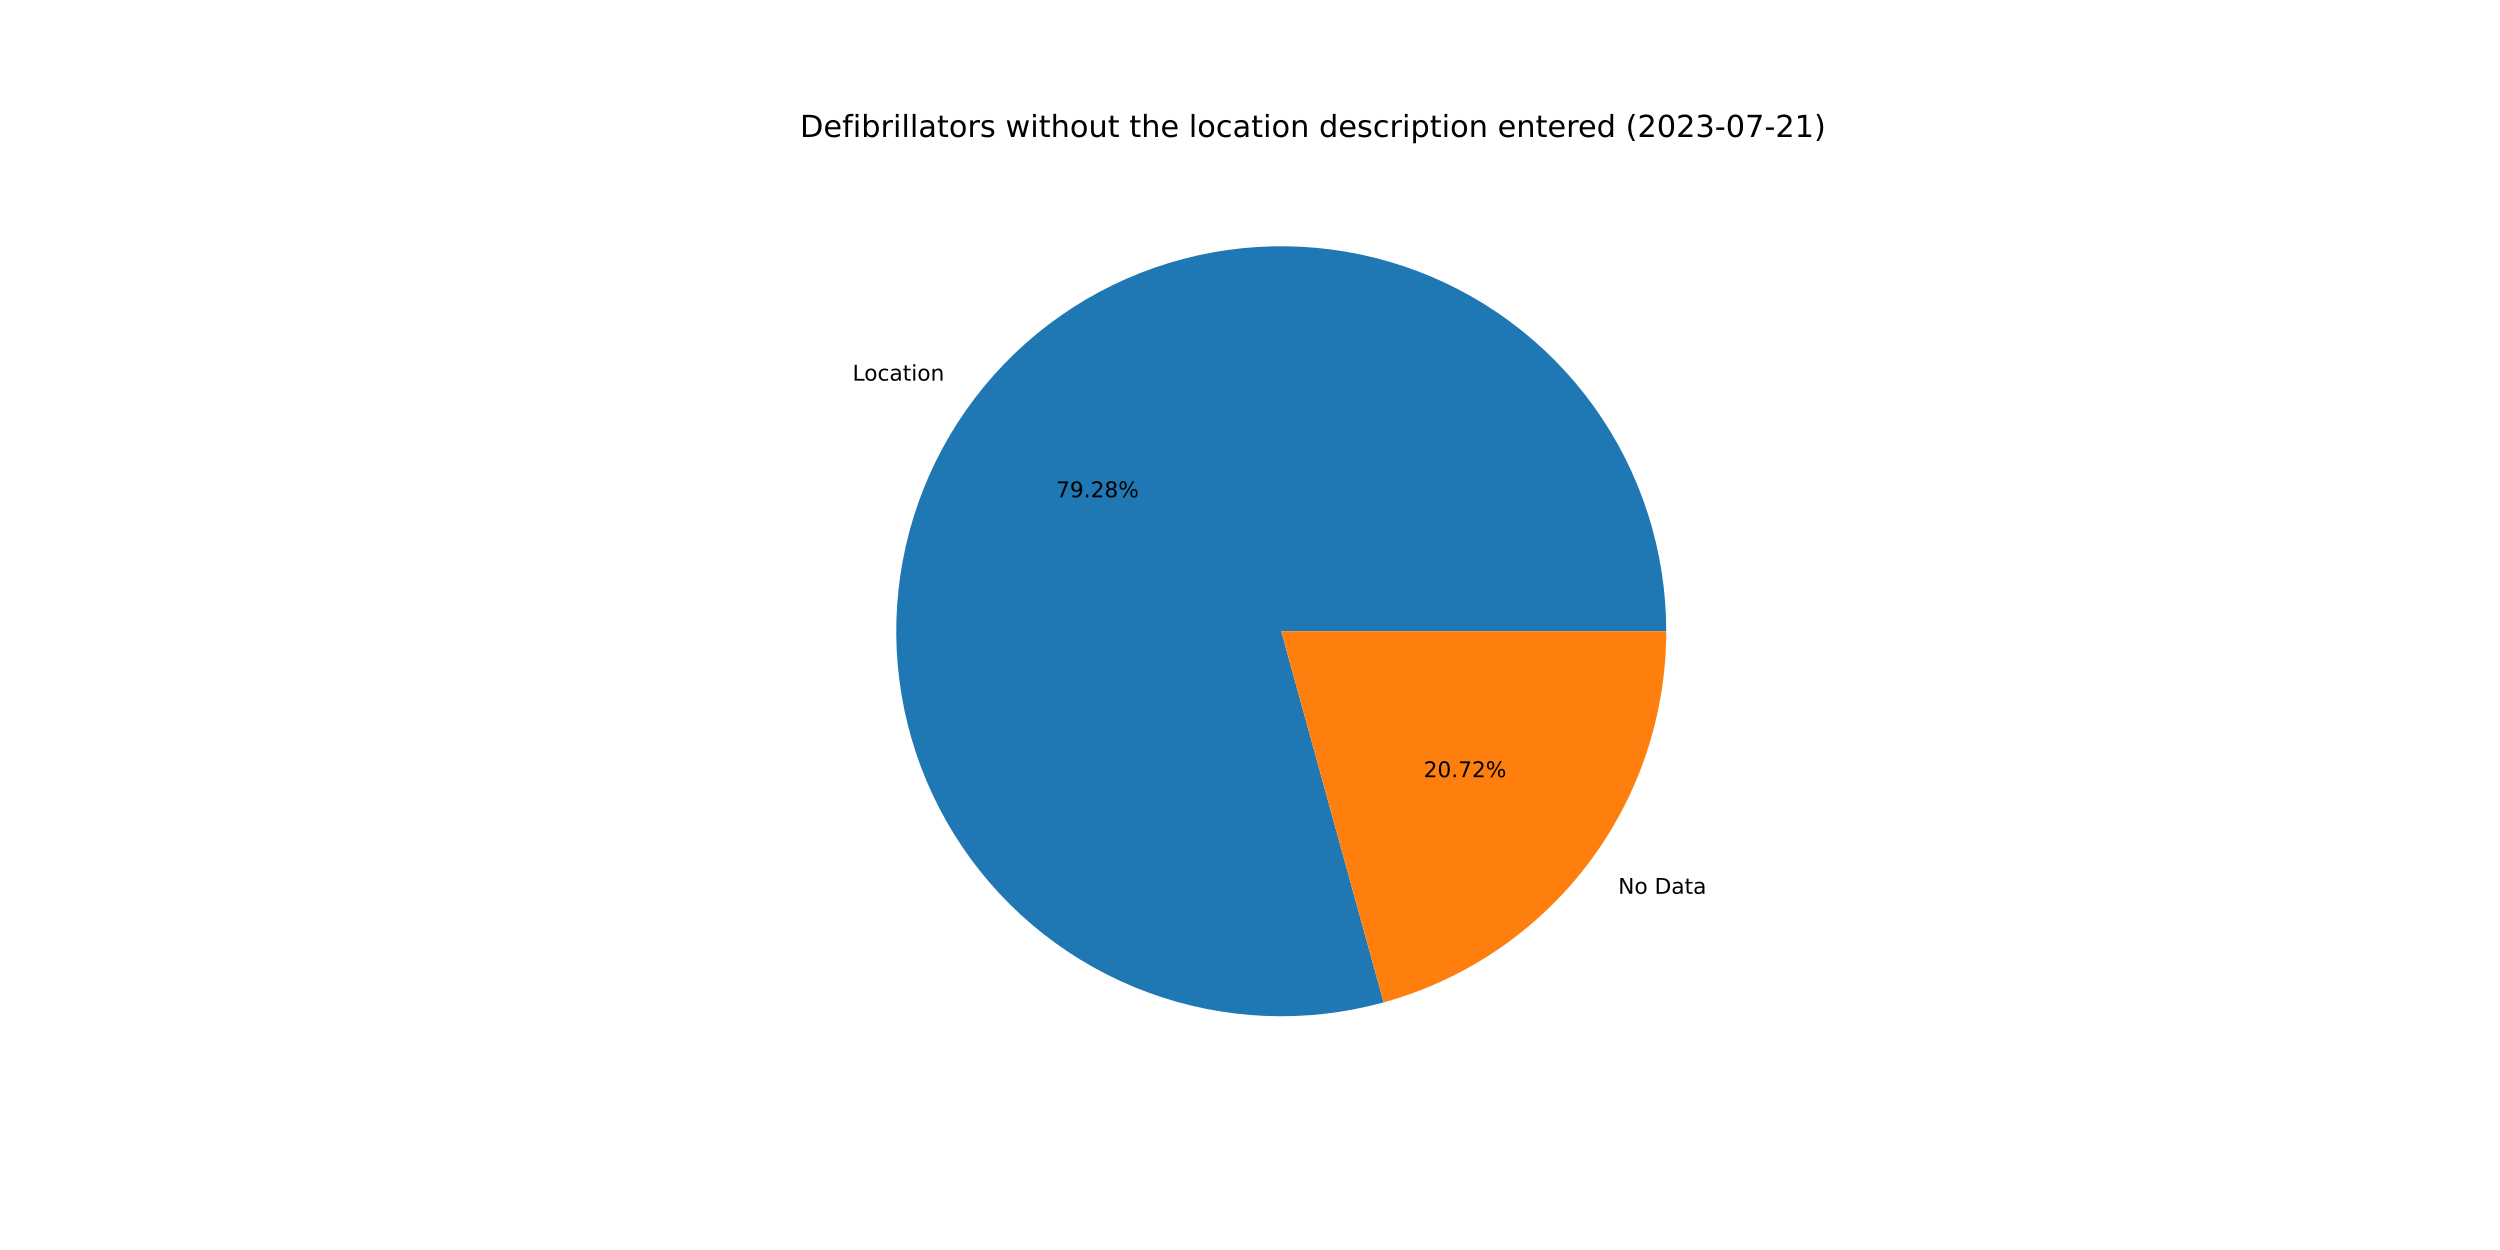
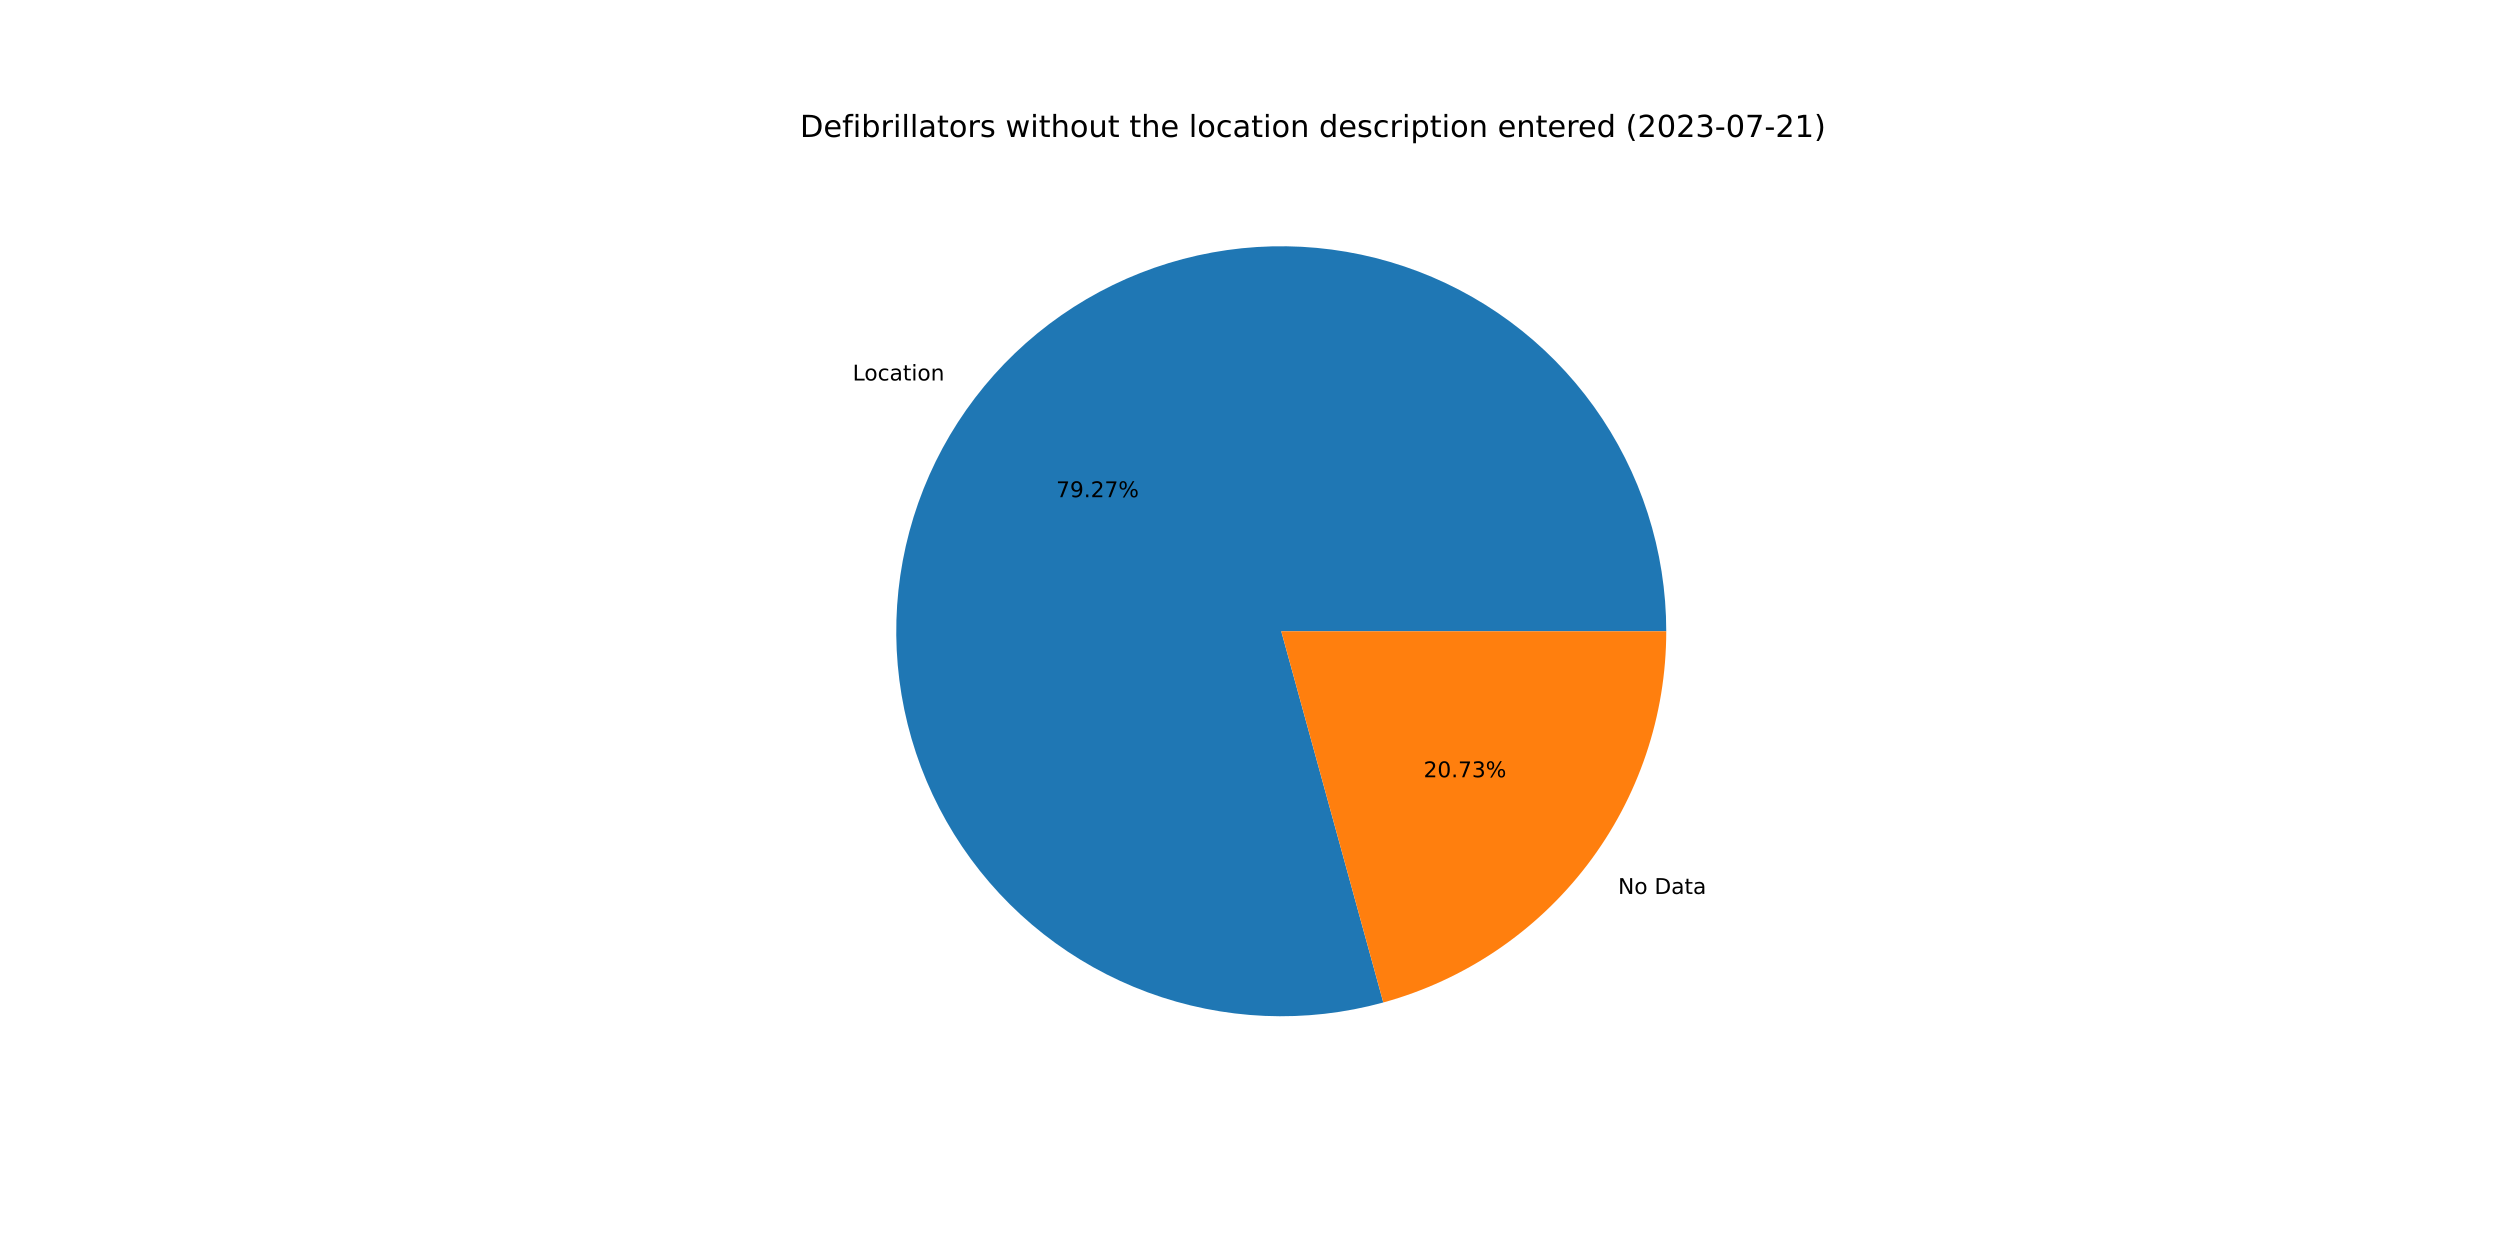
<svg xmlns="http://www.w3.org/2000/svg" xmlns:xlink="http://www.w3.org/1999/xlink" width="1152pt" height="576pt" viewBox="0 0 1152 576" version="1.1">
  <defs>
    <style type="text/css">*{stroke-linejoin: round; stroke-linecap: butt}</style>
  </defs>
  <g id="figure_1">
    <g id="patch_1">
      <path d="M 0 576  L 1152 576  L 1152 0  L 0 0  z " style="fill: #ffffff" />
    </g>
    <g id="axes_1">
      <g id="patch_2">
-         <path d="M 767.808 290.88  C 767.808 272.431 764.93 254.095 759.279 236.533  C 753.627 218.971 745.27 202.398 734.511 187.412  C 723.751 172.425 710.719 159.209 695.886 148.239  C 681.053 137.27 664.598 128.681 647.118 122.783  C 629.637 116.885 611.343 113.749 592.896 113.49  C 574.449 113.23 556.074 115.849 538.435 121.253  C 520.795 126.657 504.106 134.78 488.97 145.328  C 473.834 155.875 460.435 168.72 449.258 183.398  C 438.081 198.075 429.261 214.407 423.117 231.802  C 416.974 249.198 413.581 267.446 413.062 285.888  C 412.543 304.329 414.904 322.74 420.059 340.453  C 425.214 358.167 433.101 374.969 443.435 390.252  C 453.769 405.535 466.423 419.113 480.942 430.496  C 495.461 441.878 511.667 450.927 528.974 457.315  C 546.282 463.702 564.481 467.351 582.913 468.13  C 601.345 468.909 619.787 466.807 637.572 461.902  L 590.4 290.88  L 767.808 290.88  z " style="fill: #1f77b4" />
+         <path d="M 767.808 290.88  C 767.808 272.434 764.931 254.101 759.282 236.542  C 753.632 218.983 745.278 202.412 734.522 187.427  C 723.766 172.443 710.738 159.227 695.909 148.257  C 681.08 137.287 664.631 128.696 647.154 122.795  C 629.678 116.894 611.388 113.755 592.944 113.49  C 574.501 113.226 556.128 115.839 538.49 121.236  C 520.851 126.634 504.162 134.749 489.025 145.289  C 473.887 155.829 460.486 168.666 449.304 183.336  C 438.123 198.006 429.297 214.331 423.146 231.721  C 416.995 249.111 413.594 267.354 413.065 285.792  C 412.536 304.23 414.886 322.638 420.029 340.352  C 425.173 358.066 433.048 374.87 443.37 390.157  C 453.692 405.444 466.336 419.028 480.844 430.419  C 495.352 441.81 511.548 450.868 528.848 457.268  C 546.148 463.668 564.341 467.33 582.769 468.124  C 601.198 468.917 619.638 466.832 637.424 461.943  L 590.4 290.88  L 767.808 290.88  z " style="fill: #1f77b4" />
      </g>
      <g id="patch_3">
-         <path d="M 637.572 461.902  C 674.998 451.579 708.021 429.25 731.542 398.362  C 755.064 367.475 767.808 329.704 767.808 290.88  L 590.4 290.88  L 637.572 461.902  z " style="fill: #ff7f0e" />
+         <path d="M 637.424 461.943  C 674.884 451.645 707.945 429.322 731.496 398.424  C 755.046 367.525 767.808 329.73 767.808 290.88  L 590.4 290.88  L 637.424 461.943  z " style="fill: #ff7f0e" />
      </g>
      <g id="matplotlib.axis_1" />
      <g id="matplotlib.axis_2" />
      <g id="text_1">
-         <g transform="translate(392.8467 175.4086)scale(0.1 -0.1)">
+         <g transform="translate(392.8979 175.3414)scale(0.1 -0.1)">
          <defs>
            <path id="DejaVuSans-4c" d="M 628 4666  L 1259 4666  L 1259 531  L 3531 531  L 3531 0  L 628 0  L 628 4666  z " transform="scale(0.015625)" />
            <path id="DejaVuSans-6f" d="M 1959 3097  Q 1497 3097 1228 2736  Q 959 2375 959 1747  Q 959 1119 1226 758  Q 1494 397 1959 397  Q 2419 397 2687 759  Q 2956 1122 2956 1747  Q 2956 2369 2687 2733  Q 2419 3097 1959 3097  z M 1959 3584  Q 2709 3584 3137 3096  Q 3566 2609 3566 1747  Q 3566 888 3137 398  Q 2709 -91 1959 -91  Q 1206 -91 779 398  Q 353 888 353 1747  Q 353 2609 779 3096  Q 1206 3584 1959 3584  z " transform="scale(0.015625)" />
            <path id="DejaVuSans-63" d="M 3122 3366  L 3122 2828  Q 2878 2963 2633 3030  Q 2388 3097 2138 3097  Q 1578 3097 1268 2742  Q 959 2388 959 1747  Q 959 1106 1268 751  Q 1578 397 2138 397  Q 2388 397 2633 464  Q 2878 531 3122 666  L 3122 134  Q 2881 22 2623 -34  Q 2366 -91 2075 -91  Q 1284 -91 818 406  Q 353 903 353 1747  Q 353 2603 823 3093  Q 1294 3584 2113 3584  Q 2378 3584 2631 3529  Q 2884 3475 3122 3366  z " transform="scale(0.015625)" />
            <path id="DejaVuSans-61" d="M 2194 1759  Q 1497 1759 1228 1600  Q 959 1441 959 1056  Q 959 750 1161 570  Q 1363 391 1709 391  Q 2188 391 2477 730  Q 2766 1069 2766 1631  L 2766 1759  L 2194 1759  z M 3341 1997  L 3341 0  L 2766 0  L 2766 531  Q 2569 213 2275 61  Q 1981 -91 1556 -91  Q 1019 -91 701 211  Q 384 513 384 1019  Q 384 1609 779 1909  Q 1175 2209 1959 2209  L 2766 2209  L 2766 2266  Q 2766 2663 2505 2880  Q 2244 3097 1772 3097  Q 1472 3097 1187 3025  Q 903 2953 641 2809  L 641 3341  Q 956 3463 1253 3523  Q 1550 3584 1831 3584  Q 2591 3584 2966 3190  Q 3341 2797 3341 1997  z " transform="scale(0.015625)" />
            <path id="DejaVuSans-74" d="M 1172 4494  L 1172 3500  L 2356 3500  L 2356 3053  L 1172 3053  L 1172 1153  Q 1172 725 1289 603  Q 1406 481 1766 481  L 2356 481  L 2356 0  L 1766 0  Q 1100 0 847 248  Q 594 497 594 1153  L 594 3053  L 172 3053  L 172 3500  L 594 3500  L 594 4494  L 1172 4494  z " transform="scale(0.015625)" />
            <path id="DejaVuSans-69" d="M 603 3500  L 1178 3500  L 1178 0  L 603 0  L 603 3500  z M 603 4863  L 1178 4863  L 1178 4134  L 603 4134  L 603 4863  z " transform="scale(0.015625)" />
            <path id="DejaVuSans-6e" d="M 3513 2113  L 3513 0  L 2938 0  L 2938 2094  Q 2938 2591 2744 2837  Q 2550 3084 2163 3084  Q 1697 3084 1428 2787  Q 1159 2491 1159 1978  L 1159 0  L 581 0  L 581 3500  L 1159 3500  L 1159 2956  Q 1366 3272 1645 3428  Q 1925 3584 2291 3584  Q 2894 3584 3203 3211  Q 3513 2838 3513 2113  z " transform="scale(0.015625)" />
          </defs>
          <use xlink:href="#DejaVuSans-4c" />
          <use xlink:href="#DejaVuSans-6f" x="53.963" />
          <use xlink:href="#DejaVuSans-63" x="115.145" />
          <use xlink:href="#DejaVuSans-61" x="170.125" />
          <use xlink:href="#DejaVuSans-74" x="231.404" />
          <use xlink:href="#DejaVuSans-69" x="270.613" />
          <use xlink:href="#DejaVuSans-6f" x="298.396" />
          <use xlink:href="#DejaVuSans-6e" x="359.578" />
        </g>
      </g>
      <g id="text_2">
-         <g transform="translate(486.6498 229.1499)scale(0.1 -0.1)">
+         <g transform="translate(486.6778 229.1132)scale(0.1 -0.1)">
          <defs>
            <path id="DejaVuSans-37" d="M 525 4666  L 3525 4666  L 3525 4397  L 1831 0  L 1172 0  L 2766 4134  L 525 4134  L 525 4666  z " transform="scale(0.015625)" />
            <path id="DejaVuSans-39" d="M 703 97  L 703 672  Q 941 559 1184 500  Q 1428 441 1663 441  Q 2288 441 2617 861  Q 2947 1281 2994 2138  Q 2813 1869 2534 1725  Q 2256 1581 1919 1581  Q 1219 1581 811 2004  Q 403 2428 403 3163  Q 403 3881 828 4315  Q 1253 4750 1959 4750  Q 2769 4750 3195 4129  Q 3622 3509 3622 2328  Q 3622 1225 3098 567  Q 2575 -91 1691 -91  Q 1453 -91 1209 -44  Q 966 3 703 97  z M 1959 2075  Q 2384 2075 2632 2365  Q 2881 2656 2881 3163  Q 2881 3666 2632 3958  Q 2384 4250 1959 4250  Q 1534 4250 1286 3958  Q 1038 3666 1038 3163  Q 1038 2656 1286 2365  Q 1534 2075 1959 2075  z " transform="scale(0.015625)" />
            <path id="DejaVuSans-2e" d="M 684 794  L 1344 794  L 1344 0  L 684 0  L 684 794  z " transform="scale(0.015625)" />
            <path id="DejaVuSans-32" d="M 1228 531  L 3431 531  L 3431 0  L 469 0  L 469 531  Q 828 903 1448 1529  Q 2069 2156 2228 2338  Q 2531 2678 2651 2914  Q 2772 3150 2772 3378  Q 2772 3750 2511 3984  Q 2250 4219 1831 4219  Q 1534 4219 1204 4116  Q 875 4013 500 3803  L 500 4441  Q 881 4594 1212 4672  Q 1544 4750 1819 4750  Q 2544 4750 2975 4387  Q 3406 4025 3406 3419  Q 3406 3131 3298 2873  Q 3191 2616 2906 2266  Q 2828 2175 2409 1742  Q 1991 1309 1228 531  z " transform="scale(0.015625)" />
-             <path id="DejaVuSans-38" d="M 2034 2216  Q 1584 2216 1326 1975  Q 1069 1734 1069 1313  Q 1069 891 1326 650  Q 1584 409 2034 409  Q 2484 409 2743 651  Q 3003 894 3003 1313  Q 3003 1734 2745 1975  Q 2488 2216 2034 2216  z M 1403 2484  Q 997 2584 770 2862  Q 544 3141 544 3541  Q 544 4100 942 4425  Q 1341 4750 2034 4750  Q 2731 4750 3128 4425  Q 3525 4100 3525 3541  Q 3525 3141 3298 2862  Q 3072 2584 2669 2484  Q 3125 2378 3379 2068  Q 3634 1759 3634 1313  Q 3634 634 3220 271  Q 2806 -91 2034 -91  Q 1263 -91 848 271  Q 434 634 434 1313  Q 434 1759 690 2068  Q 947 2378 1403 2484  z M 1172 3481  Q 1172 3119 1398 2916  Q 1625 2713 2034 2713  Q 2441 2713 2670 2916  Q 2900 3119 2900 3481  Q 2900 3844 2670 4047  Q 2441 4250 2034 4250  Q 1625 4250 1398 4047  Q 1172 3844 1172 3481  z " transform="scale(0.015625)" />
            <path id="DejaVuSans-25" d="M 4653 2053  Q 4381 2053 4226 1822  Q 4072 1591 4072 1178  Q 4072 772 4226 539  Q 4381 306 4653 306  Q 4919 306 5073 539  Q 5228 772 5228 1178  Q 5228 1588 5073 1820  Q 4919 2053 4653 2053  z M 4653 2450  Q 5147 2450 5437 2106  Q 5728 1763 5728 1178  Q 5728 594 5436 251  Q 5144 -91 4653 -91  Q 4153 -91 3862 251  Q 3572 594 3572 1178  Q 3572 1766 3864 2108  Q 4156 2450 4653 2450  z M 1428 4353  Q 1159 4353 1004 4120  Q 850 3888 850 3481  Q 850 3069 1003 2837  Q 1156 2606 1428 2606  Q 1700 2606 1854 2837  Q 2009 3069 2009 3481  Q 2009 3884 1853 4118  Q 1697 4353 1428 4353  z M 4250 4750  L 4750 4750  L 1831 -91  L 1331 -91  L 4250 4750  z M 1428 4750  Q 1922 4750 2215 4408  Q 2509 4066 2509 3481  Q 2509 2891 2217 2550  Q 1925 2209 1428 2209  Q 931 2209 642 2551  Q 353 2894 353 3481  Q 353 4063 643 4406  Q 934 4750 1428 4750  z " transform="scale(0.015625)" />
          </defs>
          <use xlink:href="#DejaVuSans-37" />
          <use xlink:href="#DejaVuSans-39" x="63.623" />
          <use xlink:href="#DejaVuSans-2e" x="127.246" />
          <use xlink:href="#DejaVuSans-32" x="159.033" />
-           <use xlink:href="#DejaVuSans-38" x="222.656" />
+           <use xlink:href="#DejaVuSans-37" x="222.656" />
          <use xlink:href="#DejaVuSans-25" x="286.279" />
        </g>
      </g>
      <g id="text_3">
-         <g transform="translate(745.6564 411.8701)scale(0.1 -0.1)">
+         <g transform="translate(745.6052 411.9373)scale(0.1 -0.1)">
          <defs>
            <path id="DejaVuSans-4e" d="M 628 4666  L 1478 4666  L 3547 763  L 3547 4666  L 4159 4666  L 4159 0  L 3309 0  L 1241 3903  L 1241 0  L 628 0  L 628 4666  z " transform="scale(0.015625)" />
            <path id="DejaVuSans-20" transform="scale(0.015625)" />
            <path id="DejaVuSans-44" d="M 1259 4147  L 1259 519  L 2022 519  Q 2988 519 3436 956  Q 3884 1394 3884 2338  Q 3884 3275 3436 3711  Q 2988 4147 2022 4147  L 1259 4147  z M 628 4666  L 1925 4666  Q 3281 4666 3915 4102  Q 4550 3538 4550 2338  Q 4550 1131 3912 565  Q 3275 0 1925 0  L 628 0  L 628 4666  z " transform="scale(0.015625)" />
          </defs>
          <use xlink:href="#DejaVuSans-4e" />
          <use xlink:href="#DejaVuSans-6f" x="74.805" />
          <use xlink:href="#DejaVuSans-20" x="135.986" />
          <use xlink:href="#DejaVuSans-44" x="167.773" />
          <use xlink:href="#DejaVuSans-61" x="244.775" />
          <use xlink:href="#DejaVuSans-74" x="306.055" />
          <use xlink:href="#DejaVuSans-61" x="345.264" />
        </g>
      </g>
      <g id="text_4">
-         <g transform="translate(656.0205 358.1289)scale(0.1 -0.1)">
+         <g transform="translate(655.9925 358.1655)scale(0.1 -0.1)">
          <defs>
            <path id="DejaVuSans-30" d="M 2034 4250  Q 1547 4250 1301 3770  Q 1056 3291 1056 2328  Q 1056 1369 1301 889  Q 1547 409 2034 409  Q 2525 409 2770 889  Q 3016 1369 3016 2328  Q 3016 3291 2770 3770  Q 2525 4250 2034 4250  z M 2034 4750  Q 2819 4750 3233 4129  Q 3647 3509 3647 2328  Q 3647 1150 3233 529  Q 2819 -91 2034 -91  Q 1250 -91 836 529  Q 422 1150 422 2328  Q 422 3509 836 4129  Q 1250 4750 2034 4750  z " transform="scale(0.015625)" />
+             <path id="DejaVuSans-33" d="M 2597 2516  Q 3050 2419 3304 2112  Q 3559 1806 3559 1356  Q 3559 666 3084 287  Q 2609 -91 1734 -91  Q 1441 -91 1130 -33  Q 819 25 488 141  L 488 750  Q 750 597 1062 519  Q 1375 441 1716 441  Q 2309 441 2620 675  Q 2931 909 2931 1356  Q 2931 1769 2642 2001  Q 2353 2234 1838 2234  L 1294 2234  L 1294 2753  L 1863 2753  Q 2328 2753 2575 2939  Q 2822 3125 2822 3475  Q 2822 3834 2567 4026  Q 2313 4219 1838 4219  Q 1578 4219 1281 4162  Q 984 4106 628 3988  L 628 4550  Q 988 4650 1302 4700  Q 1616 4750 1894 4750  Q 2613 4750 3031 4423  Q 3450 4097 3450 3541  Q 3450 3153 3228 2886  Q 3006 2619 2597 2516  z " transform="scale(0.015625)" />
          </defs>
          <use xlink:href="#DejaVuSans-32" />
          <use xlink:href="#DejaVuSans-30" x="63.623" />
          <use xlink:href="#DejaVuSans-2e" x="127.246" />
          <use xlink:href="#DejaVuSans-37" x="159.033" />
-           <use xlink:href="#DejaVuSans-32" x="222.656" />
+           <use xlink:href="#DejaVuSans-33" x="222.656" />
          <use xlink:href="#DejaVuSans-25" x="286.279" />
        </g>
      </g>
      <g id="text_5">
        <g transform="translate(368.64 63.12)scale(0.14 -0.14)">
          <defs>
            <path id="DejaVuSans-65" d="M 3597 1894  L 3597 1613  L 953 1613  Q 991 1019 1311 708  Q 1631 397 2203 397  Q 2534 397 2845 478  Q 3156 559 3463 722  L 3463 178  Q 3153 47 2828 -22  Q 2503 -91 2169 -91  Q 1331 -91 842 396  Q 353 884 353 1716  Q 353 2575 817 3079  Q 1281 3584 2069 3584  Q 2775 3584 3186 3129  Q 3597 2675 3597 1894  z M 3022 2063  Q 3016 2534 2758 2815  Q 2500 3097 2075 3097  Q 1594 3097 1305 2825  Q 1016 2553 972 2059  L 3022 2063  z " transform="scale(0.015625)" />
            <path id="DejaVuSans-66" d="M 2375 4863  L 2375 4384  L 1825 4384  Q 1516 4384 1395 4259  Q 1275 4134 1275 3809  L 1275 3500  L 2222 3500  L 2222 3053  L 1275 3053  L 1275 0  L 697 0  L 697 3053  L 147 3053  L 147 3500  L 697 3500  L 697 3744  Q 697 4328 969 4595  Q 1241 4863 1831 4863  L 2375 4863  z " transform="scale(0.015625)" />
            <path id="DejaVuSans-62" d="M 3116 1747  Q 3116 2381 2855 2742  Q 2594 3103 2138 3103  Q 1681 3103 1420 2742  Q 1159 2381 1159 1747  Q 1159 1113 1420 752  Q 1681 391 2138 391  Q 2594 391 2855 752  Q 3116 1113 3116 1747  z M 1159 2969  Q 1341 3281 1617 3432  Q 1894 3584 2278 3584  Q 2916 3584 3314 3078  Q 3713 2572 3713 1747  Q 3713 922 3314 415  Q 2916 -91 2278 -91  Q 1894 -91 1617 61  Q 1341 213 1159 525  L 1159 0  L 581 0  L 581 4863  L 1159 4863  L 1159 2969  z " transform="scale(0.015625)" />
            <path id="DejaVuSans-72" d="M 2631 2963  Q 2534 3019 2420 3045  Q 2306 3072 2169 3072  Q 1681 3072 1420 2755  Q 1159 2438 1159 1844  L 1159 0  L 581 0  L 581 3500  L 1159 3500  L 1159 2956  Q 1341 3275 1631 3429  Q 1922 3584 2338 3584  Q 2397 3584 2469 3576  Q 2541 3569 2628 3553  L 2631 2963  z " transform="scale(0.015625)" />
            <path id="DejaVuSans-6c" d="M 603 4863  L 1178 4863  L 1178 0  L 603 0  L 603 4863  z " transform="scale(0.015625)" />
            <path id="DejaVuSans-73" d="M 2834 3397  L 2834 2853  Q 2591 2978 2328 3040  Q 2066 3103 1784 3103  Q 1356 3103 1142 2972  Q 928 2841 928 2578  Q 928 2378 1081 2264  Q 1234 2150 1697 2047  L 1894 2003  Q 2506 1872 2764 1633  Q 3022 1394 3022 966  Q 3022 478 2636 193  Q 2250 -91 1575 -91  Q 1294 -91 989 -36  Q 684 19 347 128  L 347 722  Q 666 556 975 473  Q 1284 391 1588 391  Q 1994 391 2212 530  Q 2431 669 2431 922  Q 2431 1156 2273 1281  Q 2116 1406 1581 1522  L 1381 1569  Q 847 1681 609 1914  Q 372 2147 372 2553  Q 372 3047 722 3315  Q 1072 3584 1716 3584  Q 2034 3584 2315 3537  Q 2597 3491 2834 3397  z " transform="scale(0.015625)" />
            <path id="DejaVuSans-77" d="M 269 3500  L 844 3500  L 1563 769  L 2278 3500  L 2956 3500  L 3675 769  L 4391 3500  L 4966 3500  L 4050 0  L 3372 0  L 2619 2869  L 1863 0  L 1184 0  L 269 3500  z " transform="scale(0.015625)" />
            <path id="DejaVuSans-68" d="M 3513 2113  L 3513 0  L 2938 0  L 2938 2094  Q 2938 2591 2744 2837  Q 2550 3084 2163 3084  Q 1697 3084 1428 2787  Q 1159 2491 1159 1978  L 1159 0  L 581 0  L 581 4863  L 1159 4863  L 1159 2956  Q 1366 3272 1645 3428  Q 1925 3584 2291 3584  Q 2894 3584 3203 3211  Q 3513 2838 3513 2113  z " transform="scale(0.015625)" />
            <path id="DejaVuSans-75" d="M 544 1381  L 544 3500  L 1119 3500  L 1119 1403  Q 1119 906 1312 657  Q 1506 409 1894 409  Q 2359 409 2629 706  Q 2900 1003 2900 1516  L 2900 3500  L 3475 3500  L 3475 0  L 2900 0  L 2900 538  Q 2691 219 2414 64  Q 2138 -91 1772 -91  Q 1169 -91 856 284  Q 544 659 544 1381  z M 1991 3584  L 1991 3584  z " transform="scale(0.015625)" />
            <path id="DejaVuSans-64" d="M 2906 2969  L 2906 4863  L 3481 4863  L 3481 0  L 2906 0  L 2906 525  Q 2725 213 2448 61  Q 2172 -91 1784 -91  Q 1150 -91 751 415  Q 353 922 353 1747  Q 353 2572 751 3078  Q 1150 3584 1784 3584  Q 2172 3584 2448 3432  Q 2725 3281 2906 2969  z M 947 1747  Q 947 1113 1208 752  Q 1469 391 1925 391  Q 2381 391 2643 752  Q 2906 1113 2906 1747  Q 2906 2381 2643 2742  Q 2381 3103 1925 3103  Q 1469 3103 1208 2742  Q 947 2381 947 1747  z " transform="scale(0.015625)" />
            <path id="DejaVuSans-70" d="M 1159 525  L 1159 -1331  L 581 -1331  L 581 3500  L 1159 3500  L 1159 2969  Q 1341 3281 1617 3432  Q 1894 3584 2278 3584  Q 2916 3584 3314 3078  Q 3713 2572 3713 1747  Q 3713 922 3314 415  Q 2916 -91 2278 -91  Q 1894 -91 1617 61  Q 1341 213 1159 525  z M 3116 1747  Q 3116 2381 2855 2742  Q 2594 3103 2138 3103  Q 1681 3103 1420 2742  Q 1159 2381 1159 1747  Q 1159 1113 1420 752  Q 1681 391 2138 391  Q 2594 391 2855 752  Q 3116 1113 3116 1747  z " transform="scale(0.015625)" />
            <path id="DejaVuSans-28" d="M 1984 4856  Q 1566 4138 1362 3434  Q 1159 2731 1159 2009  Q 1159 1288 1364 580  Q 1569 -128 1984 -844  L 1484 -844  Q 1016 -109 783 600  Q 550 1309 550 2009  Q 550 2706 781 3412  Q 1013 4119 1484 4856  L 1984 4856  z " transform="scale(0.015625)" />
-             <path id="DejaVuSans-33" d="M 2597 2516  Q 3050 2419 3304 2112  Q 3559 1806 3559 1356  Q 3559 666 3084 287  Q 2609 -91 1734 -91  Q 1441 -91 1130 -33  Q 819 25 488 141  L 488 750  Q 750 597 1062 519  Q 1375 441 1716 441  Q 2309 441 2620 675  Q 2931 909 2931 1356  Q 2931 1769 2642 2001  Q 2353 2234 1838 2234  L 1294 2234  L 1294 2753  L 1863 2753  Q 2328 2753 2575 2939  Q 2822 3125 2822 3475  Q 2822 3834 2567 4026  Q 2313 4219 1838 4219  Q 1578 4219 1281 4162  Q 984 4106 628 3988  L 628 4550  Q 988 4650 1302 4700  Q 1616 4750 1894 4750  Q 2613 4750 3031 4423  Q 3450 4097 3450 3541  Q 3450 3153 3228 2886  Q 3006 2619 2597 2516  z " transform="scale(0.015625)" />
            <path id="DejaVuSans-2d" d="M 313 2009  L 1997 2009  L 1997 1497  L 313 1497  L 313 2009  z " transform="scale(0.015625)" />
            <path id="DejaVuSans-31" d="M 794 531  L 1825 531  L 1825 4091  L 703 3866  L 703 4441  L 1819 4666  L 2450 4666  L 2450 531  L 3481 531  L 3481 0  L 794 0  L 794 531  z " transform="scale(0.015625)" />
            <path id="DejaVuSans-29" d="M 513 4856  L 1013 4856  Q 1481 4119 1714 3412  Q 1947 2706 1947 2009  Q 1947 1309 1714 600  Q 1481 -109 1013 -844  L 513 -844  Q 928 -128 1133 580  Q 1338 1288 1338 2009  Q 1338 2731 1133 3434  Q 928 4138 513 4856  z " transform="scale(0.015625)" />
          </defs>
          <use xlink:href="#DejaVuSans-44" />
          <use xlink:href="#DejaVuSans-65" x="77.002" />
          <use xlink:href="#DejaVuSans-66" x="138.525" />
          <use xlink:href="#DejaVuSans-69" x="173.73" />
          <use xlink:href="#DejaVuSans-62" x="201.514" />
          <use xlink:href="#DejaVuSans-72" x="264.99" />
          <use xlink:href="#DejaVuSans-69" x="306.104" />
          <use xlink:href="#DejaVuSans-6c" x="333.887" />
          <use xlink:href="#DejaVuSans-6c" x="361.67" />
          <use xlink:href="#DejaVuSans-61" x="389.453" />
          <use xlink:href="#DejaVuSans-74" x="450.732" />
          <use xlink:href="#DejaVuSans-6f" x="489.941" />
          <use xlink:href="#DejaVuSans-72" x="551.123" />
          <use xlink:href="#DejaVuSans-73" x="592.236" />
          <use xlink:href="#DejaVuSans-20" x="644.336" />
          <use xlink:href="#DejaVuSans-77" x="676.123" />
          <use xlink:href="#DejaVuSans-69" x="757.91" />
          <use xlink:href="#DejaVuSans-74" x="785.693" />
          <use xlink:href="#DejaVuSans-68" x="824.902" />
          <use xlink:href="#DejaVuSans-6f" x="888.281" />
          <use xlink:href="#DejaVuSans-75" x="949.463" />
          <use xlink:href="#DejaVuSans-74" x="1012.842" />
          <use xlink:href="#DejaVuSans-20" x="1052.051" />
          <use xlink:href="#DejaVuSans-74" x="1083.838" />
          <use xlink:href="#DejaVuSans-68" x="1123.047" />
          <use xlink:href="#DejaVuSans-65" x="1186.426" />
          <use xlink:href="#DejaVuSans-20" x="1247.949" />
          <use xlink:href="#DejaVuSans-6c" x="1279.736" />
          <use xlink:href="#DejaVuSans-6f" x="1307.52" />
          <use xlink:href="#DejaVuSans-63" x="1368.701" />
          <use xlink:href="#DejaVuSans-61" x="1423.682" />
          <use xlink:href="#DejaVuSans-74" x="1484.961" />
          <use xlink:href="#DejaVuSans-69" x="1524.17" />
          <use xlink:href="#DejaVuSans-6f" x="1551.953" />
          <use xlink:href="#DejaVuSans-6e" x="1613.135" />
          <use xlink:href="#DejaVuSans-20" x="1676.514" />
          <use xlink:href="#DejaVuSans-64" x="1708.301" />
          <use xlink:href="#DejaVuSans-65" x="1771.777" />
          <use xlink:href="#DejaVuSans-73" x="1833.301" />
          <use xlink:href="#DejaVuSans-63" x="1885.4" />
          <use xlink:href="#DejaVuSans-72" x="1940.381" />
          <use xlink:href="#DejaVuSans-69" x="1981.494" />
          <use xlink:href="#DejaVuSans-70" x="2009.277" />
          <use xlink:href="#DejaVuSans-74" x="2072.754" />
          <use xlink:href="#DejaVuSans-69" x="2111.963" />
          <use xlink:href="#DejaVuSans-6f" x="2139.746" />
          <use xlink:href="#DejaVuSans-6e" x="2200.928" />
          <use xlink:href="#DejaVuSans-20" x="2264.307" />
          <use xlink:href="#DejaVuSans-65" x="2296.094" />
          <use xlink:href="#DejaVuSans-6e" x="2357.617" />
          <use xlink:href="#DejaVuSans-74" x="2420.996" />
          <use xlink:href="#DejaVuSans-65" x="2460.205" />
          <use xlink:href="#DejaVuSans-72" x="2521.729" />
          <use xlink:href="#DejaVuSans-65" x="2560.592" />
          <use xlink:href="#DejaVuSans-64" x="2622.115" />
          <use xlink:href="#DejaVuSans-20" x="2685.592" />
          <use xlink:href="#DejaVuSans-28" x="2717.379" />
          <use xlink:href="#DejaVuSans-32" x="2756.393" />
          <use xlink:href="#DejaVuSans-30" x="2820.016" />
          <use xlink:href="#DejaVuSans-32" x="2883.639" />
          <use xlink:href="#DejaVuSans-33" x="2947.262" />
          <use xlink:href="#DejaVuSans-2d" x="3010.885" />
          <use xlink:href="#DejaVuSans-30" x="3046.969" />
          <use xlink:href="#DejaVuSans-37" x="3110.592" />
          <use xlink:href="#DejaVuSans-2d" x="3174.215" />
          <use xlink:href="#DejaVuSans-32" x="3210.299" />
          <use xlink:href="#DejaVuSans-31" x="3273.922" />
          <use xlink:href="#DejaVuSans-29" x="3337.545" />
        </g>
      </g>
    </g>
  </g>
</svg>
